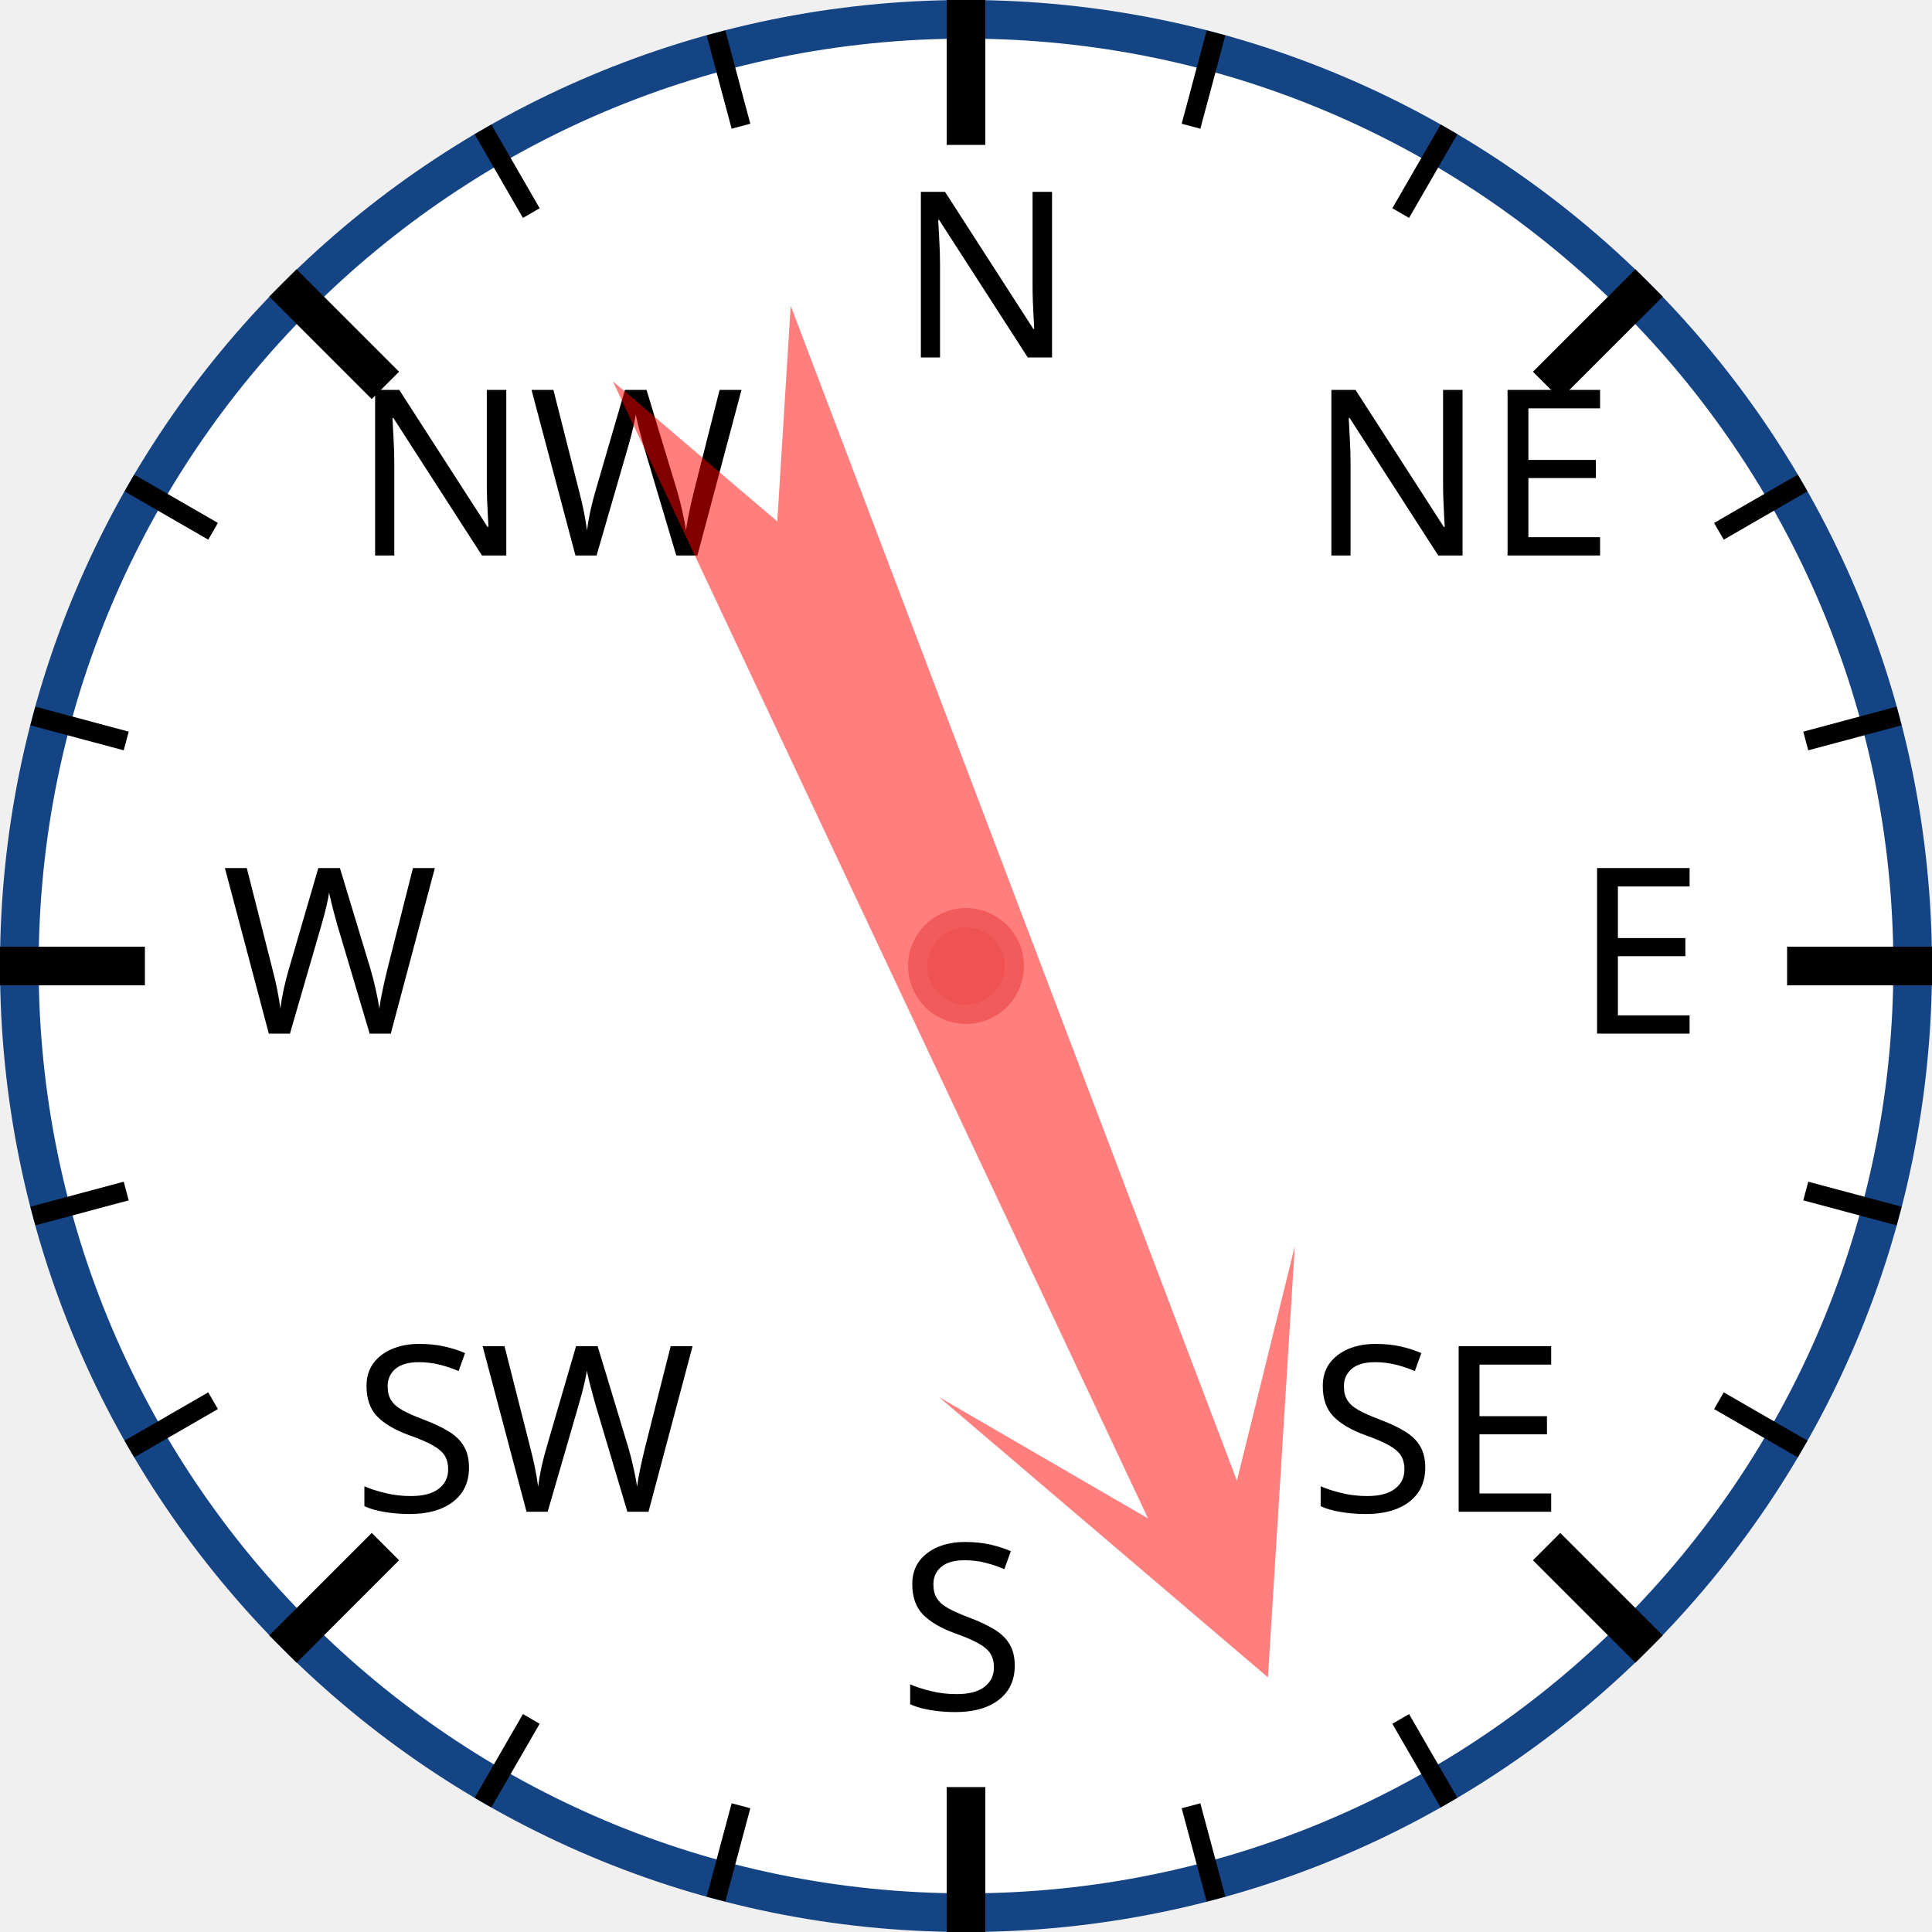
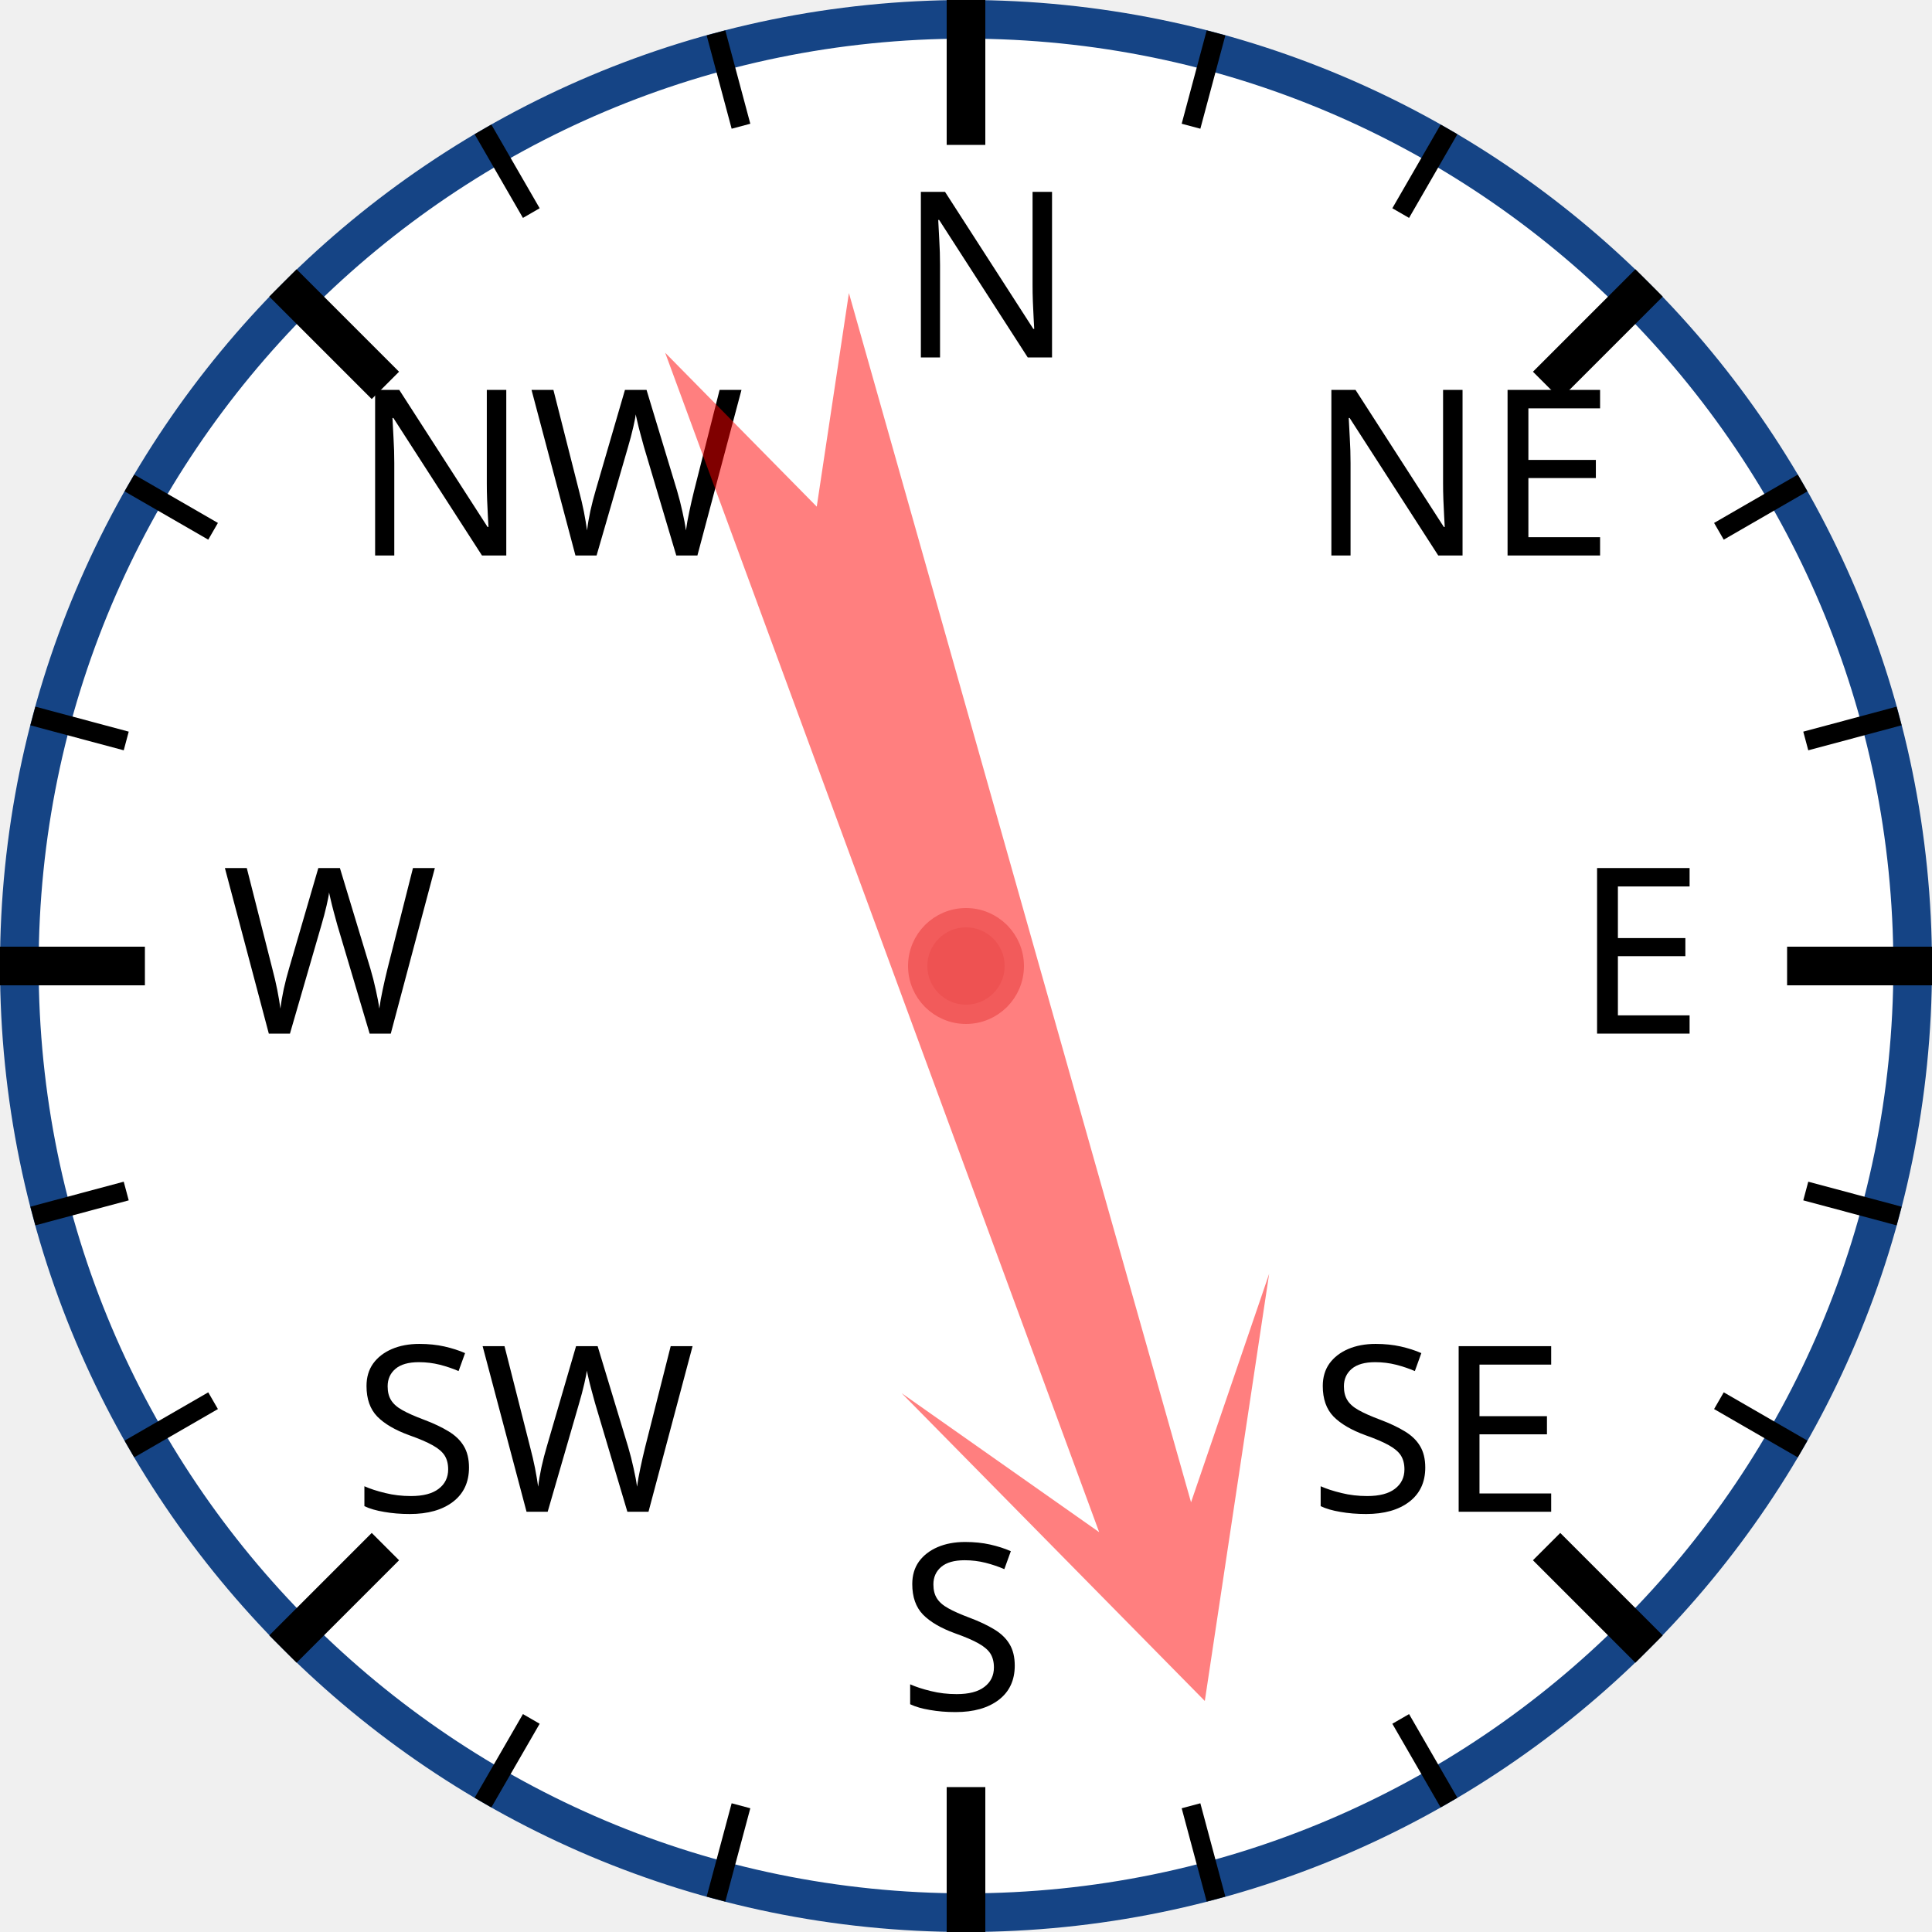
<svg xmlns="http://www.w3.org/2000/svg" width="120px" height="120px" viewBox="0 0 200 200">
  <circle cx="100" cy="100" r="98" style="fill: white; stroke: #154485; stroke-width: 4;" />
  <text x="93.0" y="37.0" style="font-family: sans-serif; font-size: 18pt;">N</text>
  <line x1="100.0" y1="0.0" x2="100.0" y2="15.0" style="stroke: black; stroke-width: 4;" />
  <line x1="74.118" y1="3.407" x2="76.706" y2="13.067" style="stroke: black; stroke-width: 2;" />
  <line x1="50" y1="13.397" x2="55" y2="22.058" style="stroke: black; stroke-width: 2;" />
  <text x="36.503" y="57.503" style="font-family: sans-serif; font-size: 18pt;">NW</text>
  <line x1="29.289" y1="29.289" x2="39.896" y2="39.896" style="stroke: black; stroke-width: 4;" />
  <line x1="13.397" y1="50" x2="22.058" y2="55" style="stroke: black; stroke-width: 2;" />
  <line x1="3.407" y1="74.118" x2="13.067" y2="76.706" style="stroke: black; stroke-width: 2;" />
  <text x="23.0" y="107.0" style="font-family: sans-serif; font-size: 18pt;">W</text>
  <line x1="0.0" y1="100.0" x2="15.0" y2="100.0" style="stroke: black; stroke-width: 4;" />
  <line x1="3.407" y1="125.882" x2="13.067" y2="123.294" style="stroke: black; stroke-width: 2;" />
  <line x1="13.397" y1="150" x2="22.058" y2="145" style="stroke: black; stroke-width: 2;" />
  <text x="36.503" y="156.497" style="font-family: sans-serif; font-size: 18pt;">SW</text>
  <line x1="29.289" y1="170.711" x2="39.896" y2="160.104" style="stroke: black; stroke-width: 4;" />
  <line x1="50" y1="186.603" x2="55" y2="177.942" style="stroke: black; stroke-width: 2;" />
  <line x1="74.118" y1="196.593" x2="76.706" y2="186.933" style="stroke: black; stroke-width: 2;" />
  <text x="93" y="177.0" style="font-family: sans-serif; font-size: 18pt;">S</text>
  <line x1="100" y1="200.0" x2="100" y2="185.0" style="stroke: black; stroke-width: 4;" />
  <line x1="125.882" y1="196.593" x2="123.294" y2="186.933" style="stroke: black; stroke-width: 2;" />
  <line x1="150.0" y1="186.603" x2="145.0" y2="177.942" style="stroke: black; stroke-width: 2;" />
  <text x="135.497" y="156.497" style="font-family: sans-serif; font-size: 18pt;">SE</text>
  <line x1="170.711" y1="170.711" x2="160.104" y2="160.104" style="stroke: black; stroke-width: 4;" />
  <line x1="186.603" y1="150" x2="177.942" y2="145" style="stroke: black; stroke-width: 2;" />
  <line x1="196.593" y1="125.882" x2="186.933" y2="123.294" style="stroke: black; stroke-width: 2;" />
  <text x="163.0" y="107" style="font-family: sans-serif; font-size: 18pt;">E</text>
  <line x1="200.0" y1="100" x2="185.0" y2="100" style="stroke: black; stroke-width: 4;" />
  <line x1="196.593" y1="74.118" x2="186.933" y2="76.706" style="stroke: black; stroke-width: 2;" />
  <line x1="186.603" y1="50" x2="177.942" y2="55" style="stroke: black; stroke-width: 2;" />
  <text x="135.497" y="57.503" style="font-family: sans-serif; font-size: 18pt;">NE</text>
  <line x1="170.711" y1="29.289" x2="160.104" y2="39.896" style="stroke: black; stroke-width: 4;" />
  <line x1="150" y1="13.397" x2="145" y2="22.058" style="stroke: black; stroke-width: 2;" />
  <line x1="125.882" y1="3.407" x2="123.294" y2="13.067" style="stroke: black; stroke-width: 2;" />
-   <polygon points="100 20 120 60 105 40 110 170 100 150 90 170 95 40 80 60" style="fill: red; fill-opacity: 0.5;" transform="rotate(157,100,100)" />
+   <polygon points="100 20 120 60 105 40 110 170 100 150 90 170 95 40 80 60" style="fill: red; fill-opacity: 0.5;" transform="rotate(162,100,100)" />
  <circle cx="100" cy="100" r="5" style="fill: #EE5252; stroke: #F25B5B; stroke-width: 2;" />
</svg>
